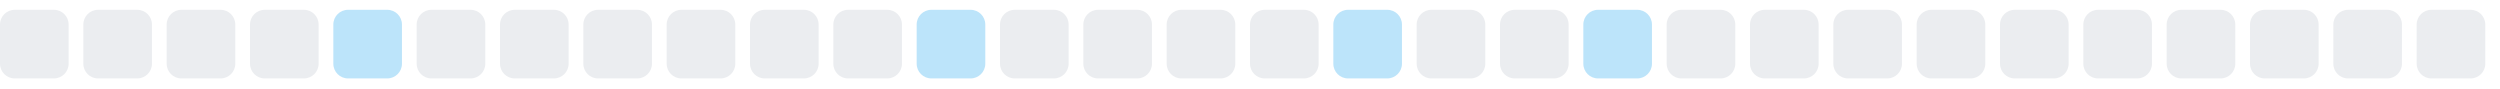
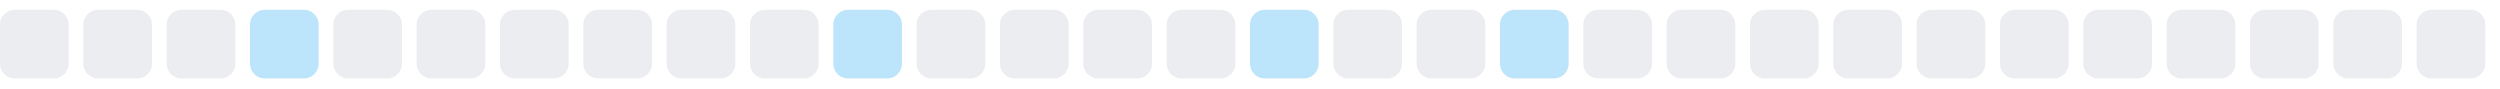
<svg xmlns="http://www.w3.org/2000/svg" width="255" height="9">
  <style>
        .level0 { fill: #ebedf0; }
        .level1 { fill: #bce4fa; }
        .level2 { fill: #75c7f7; }
        .level3 { fill: #30a9f2; }
        .level4 { fill: #008ee6; }
        @media (prefers-color-scheme: dark) {
          .level0 { fill: #161b22; }
          .level1 { fill: #0b3b5c; }
          .level2 { fill: #0a6299; }
          .level3 { fill: #008ee6; }
          .level4 { fill: #5bc4ff; }
        }
      </style>
  <rect x="0.0" y="1" width="7" height="7" rx="1.5" ry="1.5" class="level0" />
  <rect x="8.5" y="1" width="7" height="7" rx="1.5" ry="1.5" class="level0" />
  <rect x="17.0" y="1" width="7" height="7" rx="1.5" ry="1.5" class="level0" />
-   <rect x="25.5" y="1" width="7" height="7" rx="1.5" ry="1.5" class="level0" />
-   <rect x="34.0" y="1" width="7" height="7" rx="1.5" ry="1.5" class="level1" />
+   <rect x="25.5" y="1" width="7" height="7" rx="1.5" ry="1.5" class="level1" />
+   <rect x="34.0" y="1" width="7" height="7" rx="1.5" ry="1.5" class="level0" />
  <rect x="42.5" y="1" width="7" height="7" rx="1.5" ry="1.5" class="level0" />
  <rect x="51.0" y="1" width="7" height="7" rx="1.5" ry="1.5" class="level0" />
  <rect x="59.5" y="1" width="7" height="7" rx="1.5" ry="1.5" class="level0" />
  <rect x="68.0" y="1" width="7" height="7" rx="1.5" ry="1.5" class="level0" />
  <rect x="76.5" y="1" width="7" height="7" rx="1.5" ry="1.5" class="level0" />
-   <rect x="85.0" y="1" width="7" height="7" rx="1.5" ry="1.5" class="level0" />
-   <rect x="93.5" y="1" width="7" height="7" rx="1.5" ry="1.5" class="level1" />
+   <rect x="85.0" y="1" width="7" height="7" rx="1.5" ry="1.5" class="level1" />
+   <rect x="93.5" y="1" width="7" height="7" rx="1.5" ry="1.5" class="level0" />
  <rect x="102.0" y="1" width="7" height="7" rx="1.5" ry="1.5" class="level0" />
  <rect x="110.5" y="1" width="7" height="7" rx="1.5" ry="1.5" class="level0" />
  <rect x="119.0" y="1" width="7" height="7" rx="1.5" ry="1.5" class="level0" />
-   <rect x="127.5" y="1" width="7" height="7" rx="1.5" ry="1.5" class="level0" />
-   <rect x="136.0" y="1" width="7" height="7" rx="1.5" ry="1.5" class="level1" />
+   <rect x="127.5" y="1" width="7" height="7" rx="1.5" ry="1.5" class="level1" />
+   <rect x="136.0" y="1" width="7" height="7" rx="1.5" ry="1.5" class="level0" />
  <rect x="144.5" y="1" width="7" height="7" rx="1.5" ry="1.5" class="level0" />
-   <rect x="153.0" y="1" width="7" height="7" rx="1.5" ry="1.5" class="level0" />
-   <rect x="161.5" y="1" width="7" height="7" rx="1.5" ry="1.5" class="level1" />
+   <rect x="153.0" y="1" width="7" height="7" rx="1.5" ry="1.5" class="level1" />
+   <rect x="161.5" y="1" width="7" height="7" rx="1.5" ry="1.5" class="level0" />
  <rect x="170.0" y="1" width="7" height="7" rx="1.5" ry="1.5" class="level0" />
  <rect x="178.5" y="1" width="7" height="7" rx="1.5" ry="1.5" class="level0" />
  <rect x="187.0" y="1" width="7" height="7" rx="1.5" ry="1.5" class="level0" />
  <rect x="195.5" y="1" width="7" height="7" rx="1.5" ry="1.5" class="level0" />
  <rect x="204.0" y="1" width="7" height="7" rx="1.5" ry="1.5" class="level0" />
  <rect x="212.5" y="1" width="7" height="7" rx="1.5" ry="1.5" class="level0" />
  <rect x="221.0" y="1" width="7" height="7" rx="1.5" ry="1.5" class="level0" />
  <rect x="229.5" y="1" width="7" height="7" rx="1.5" ry="1.5" class="level0" />
  <rect x="238.0" y="1" width="7" height="7" rx="1.5" ry="1.5" class="level0" />
  <rect x="246.5" y="1" width="7" height="7" rx="1.5" ry="1.5" class="level0" />
</svg>
